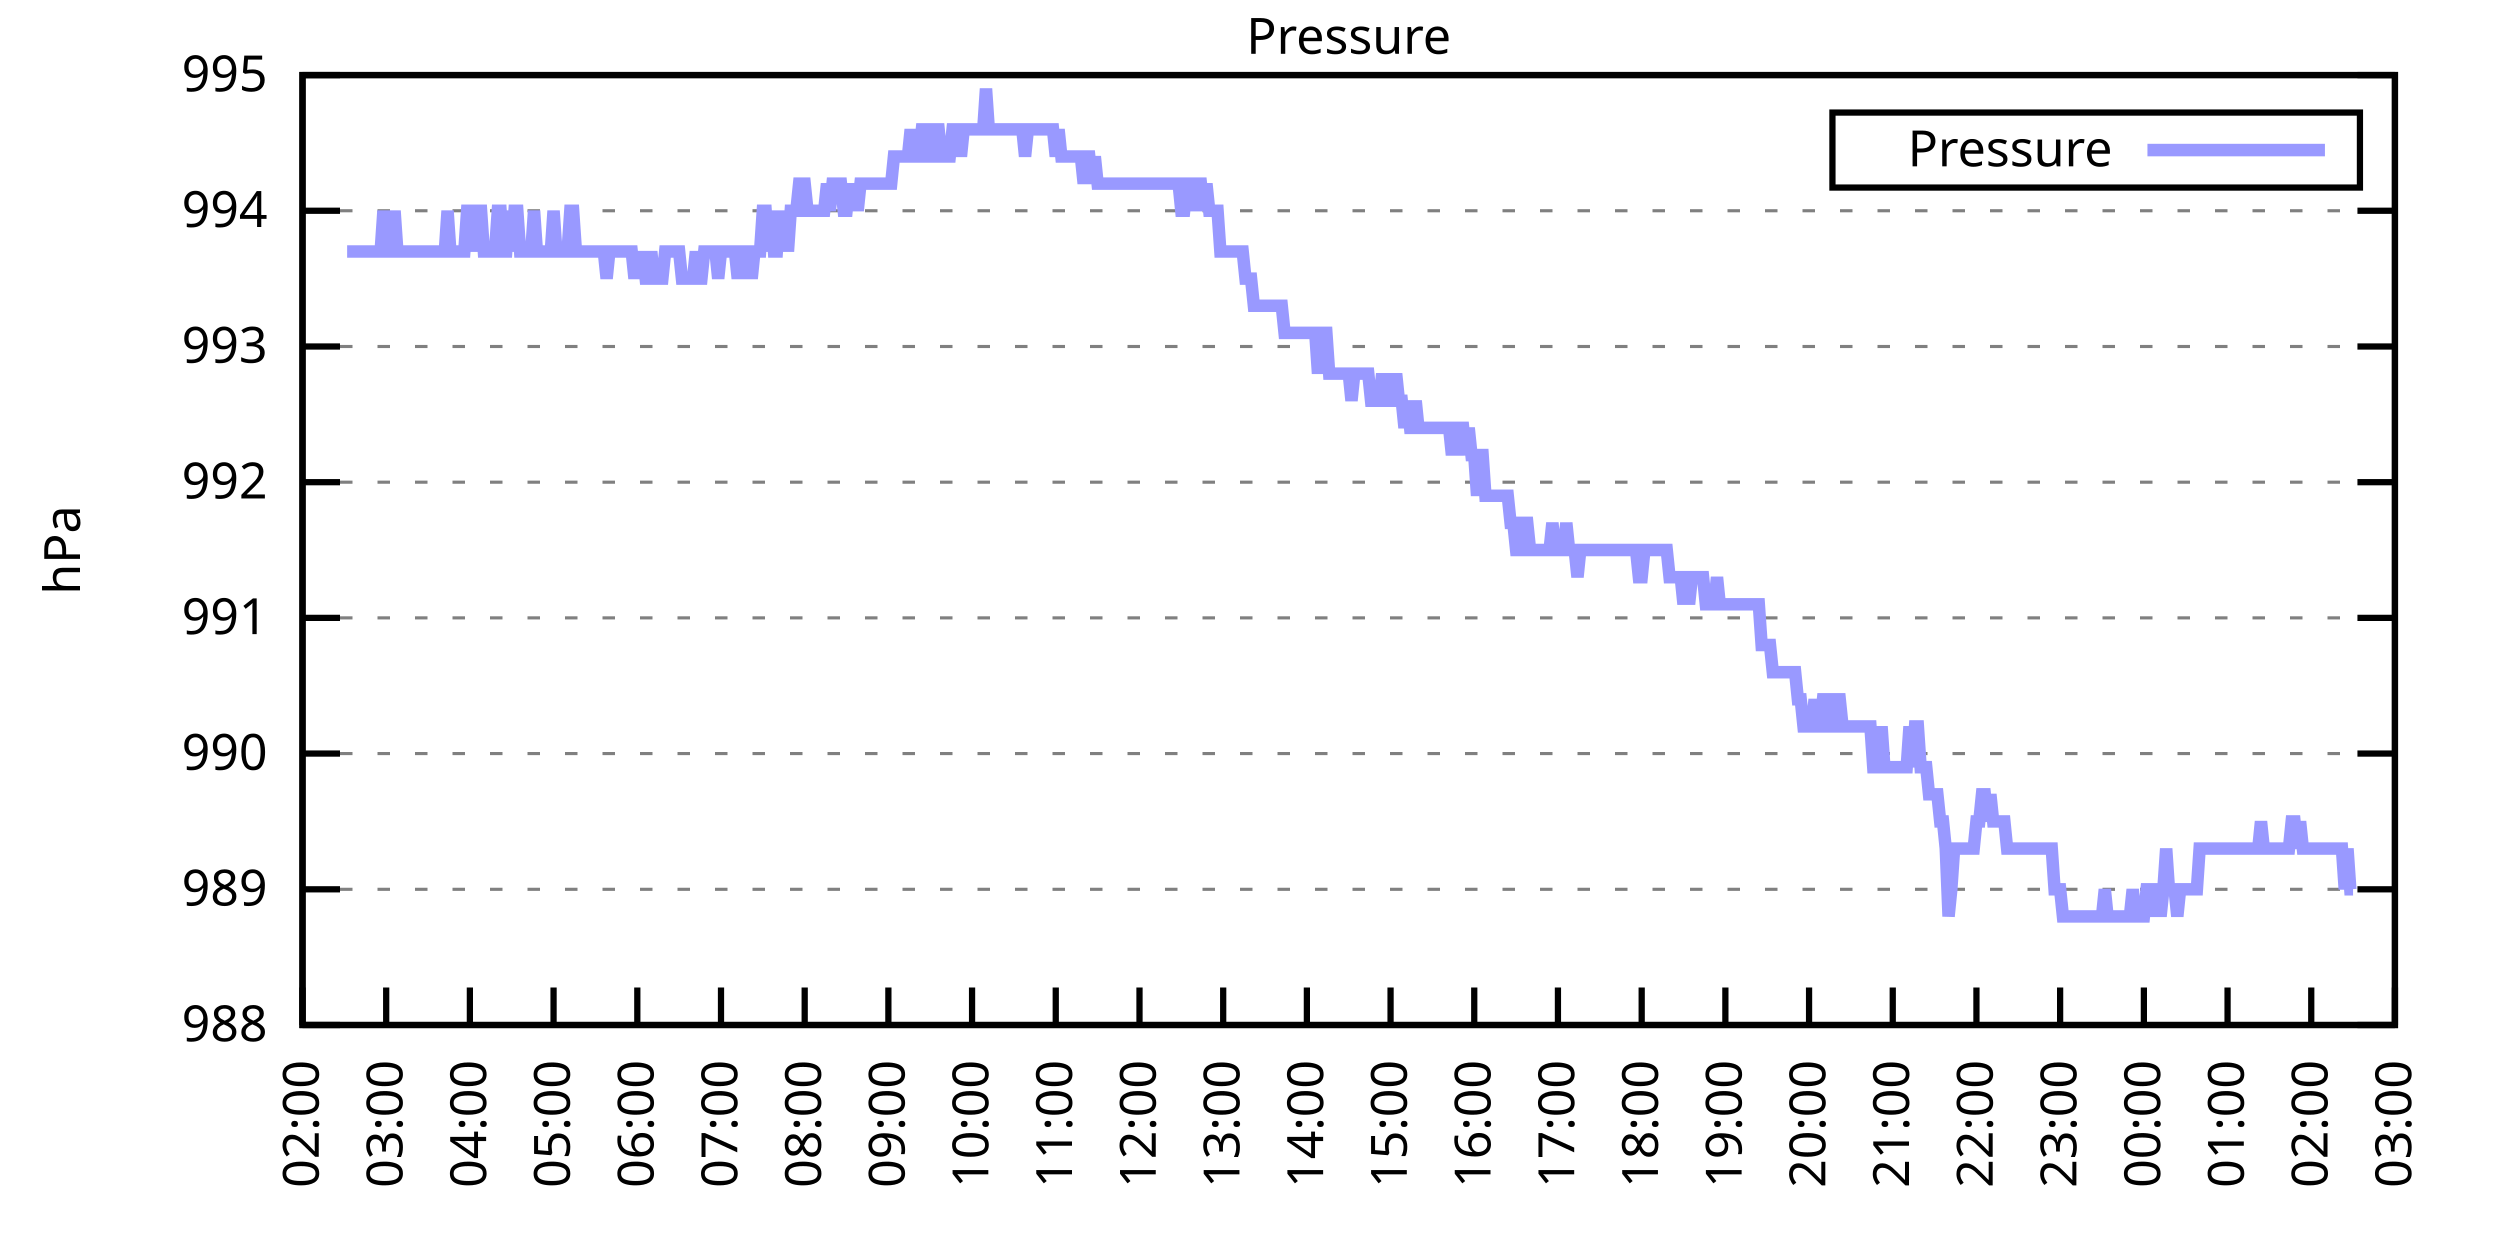
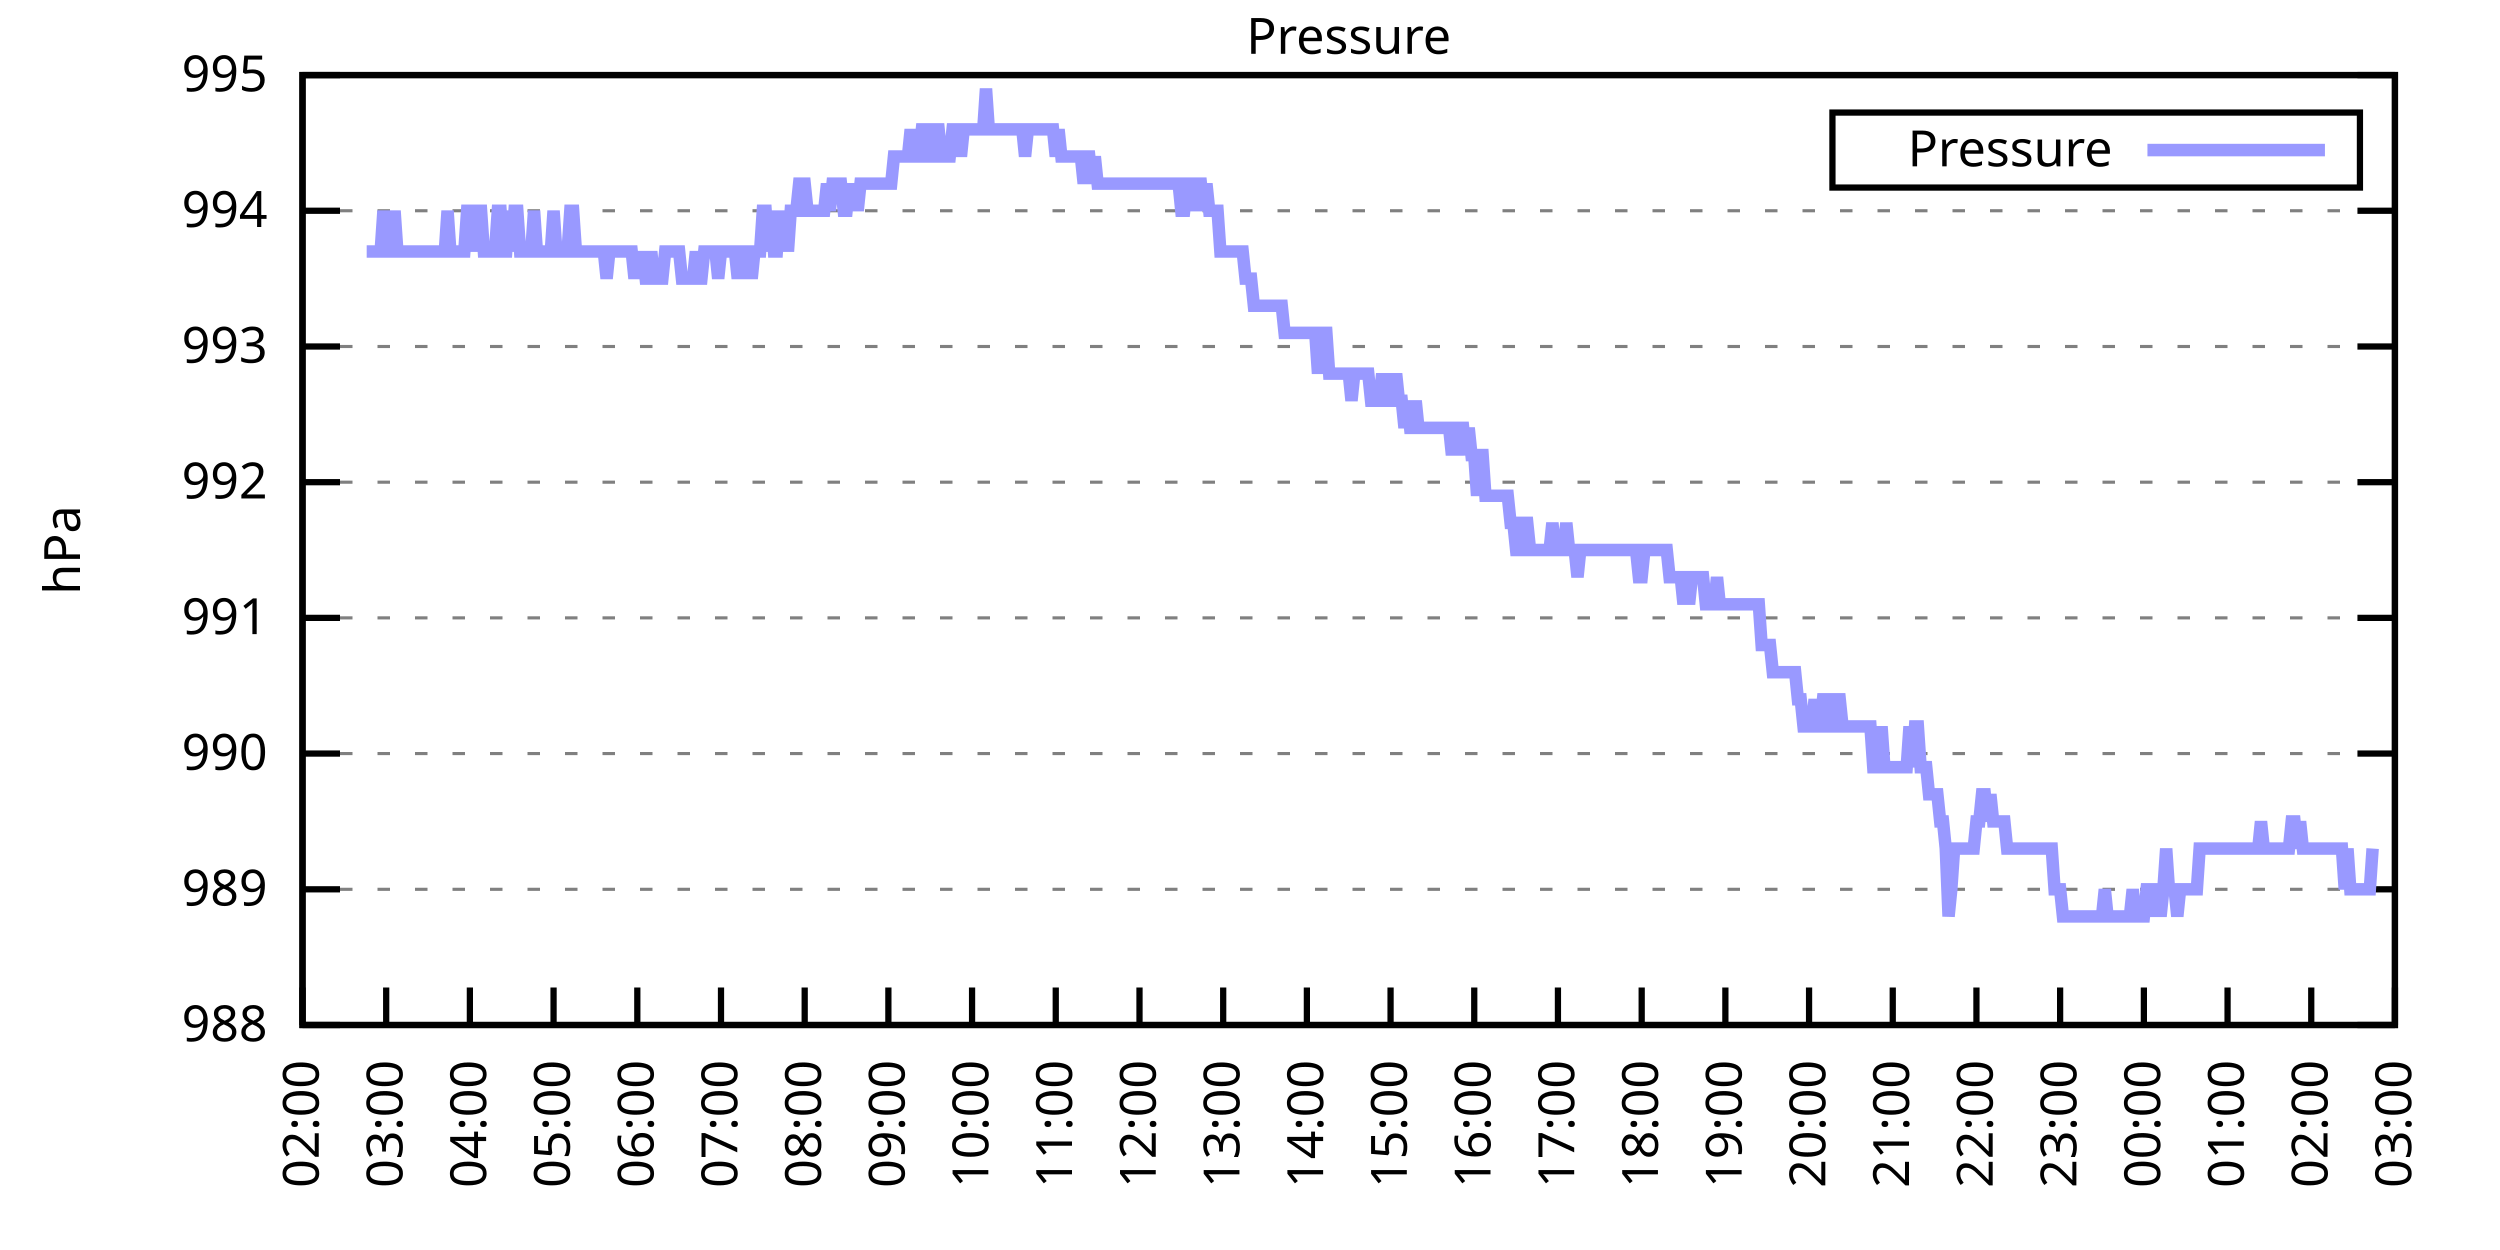
<svg xmlns="http://www.w3.org/2000/svg" xmlns:xlink="http://www.w3.org/1999/xlink" width="400" height="200" viewBox="0 0 400 200">
  <g id="gnuplot_canvas">
    <rect x="0" y="0" width="400" height="200" fill="none" />
    <defs>
      <circle id="gpDot" r="0.5" stroke-width="0.5" stroke="currentColor" />
      <path id="gpPt0" stroke-width="0.333" stroke="currentColor" d="M-1,0 h2 M0,-1 v2" />
      <path id="gpPt1" stroke-width="0.333" stroke="currentColor" d="M-1,-1 L1,1 M1,-1 L-1,1" />
      <path id="gpPt2" stroke-width="0.333" stroke="currentColor" d="M-1,0 L1,0 M0,-1 L0,1 M-1,-1 L1,1 M-1,1 L1,-1" />
      <rect id="gpPt3" stroke-width="0.333" stroke="currentColor" x="-1" y="-1" width="2" height="2" />
      <rect id="gpPt4" stroke-width="0.333" stroke="currentColor" fill="currentColor" x="-1" y="-1" width="2" height="2" />
      <circle id="gpPt5" stroke-width="0.333" stroke="currentColor" cx="0" cy="0" r="1" />
      <use xlink:href="#gpPt5" id="gpPt6" fill="currentColor" stroke="none" />
      <path id="gpPt7" stroke-width="0.333" stroke="currentColor" d="M0,-1.33 L-1.33,0.67 L1.33,0.67 z" />
      <use xlink:href="#gpPt7" id="gpPt8" fill="currentColor" stroke="none" />
      <use xlink:href="#gpPt7" id="gpPt9" stroke="currentColor" transform="rotate(180)" />
      <use xlink:href="#gpPt9" id="gpPt10" fill="currentColor" stroke="none" />
      <use xlink:href="#gpPt3" id="gpPt11" stroke="currentColor" transform="rotate(45)" />
      <use xlink:href="#gpPt11" id="gpPt12" fill="currentColor" stroke="none" />
      <path id="gpPt13" stroke-width="0.333" stroke="currentColor" d="M0,1.330 L1.265,0.411 L0.782,-1.067 L-0.782,-1.076 L-1.265,0.411 z" />
      <use xlink:href="#gpPt13" id="gpPt14" fill="currentColor" stroke="none" />
      <filter id="textbox" filterUnits="objectBoundingBox" x="0" y="0" height="1" width="1">
        <feFlood flood-color="white" flood-opacity="1" result="bgnd" />
        <feComposite in="SourceGraphic" in2="bgnd" operator="atop" />
      </filter>
      <filter id="greybox" filterUnits="objectBoundingBox" x="0" y="0" height="1" width="1">
        <feFlood flood-color="lightgrey" flood-opacity="1" result="grey" />
        <feComposite in="SourceGraphic" in2="grey" operator="atop" />
      </filter>
    </defs>
    <g fill="none" color="white" stroke="currentColor" stroke-width="1.00" stroke-linecap="butt" stroke-linejoin="miter">
</g>
    <g fill="none" color="black" stroke="currentColor" stroke-width="1.00" stroke-linecap="butt" stroke-linejoin="miter">
      <g stroke="none" shape-rendering="crispEdges">
        <polygon fill="rgb(255, 255, 255)" points="48.40,164.00 383.18,164.00 383.18,12.02 48.40,12.02 " />
      </g>
    </g>
    <g fill="none" color="black" stroke="currentColor" stroke-width="1.00" stroke-linecap="butt" stroke-linejoin="miter">
</g>
    <g fill="none" color="black" stroke="black" stroke-width="0.50" stroke-linecap="butt" stroke-linejoin="miter">
</g>
    <g fill="none" color="gray" stroke="currentColor" stroke-width="0.50" stroke-linecap="butt" stroke-linejoin="miter">
      <path stroke="gray" stroke-dasharray="2,4" class="gridline" d="M48.40,164.00 L383.19,164.00  " />
    </g>
    <g fill="none" color="gray" stroke="gray" stroke-width="1.00" stroke-linecap="butt" stroke-linejoin="miter">
</g>
    <g fill="none" color="black" stroke="currentColor" stroke-width="1.00" stroke-linecap="butt" stroke-linejoin="miter">
      <path stroke="black" d="M48.40,164.00 L54.40,164.00 M383.19,164.00 L377.19,164.00  " />
      <g transform="translate(42.80,166.60)" stroke="none" fill="black" font-family="Sans" font-size="8.00" text-anchor="end">
        <text>
          <tspan font-family="Sans"> 988</tspan>
        </text>
      </g>
    </g>
    <g fill="none" color="black" stroke="currentColor" stroke-width="1.00" stroke-linecap="butt" stroke-linejoin="miter">
</g>
    <g fill="none" color="black" stroke="black" stroke-width="0.50" stroke-linecap="butt" stroke-linejoin="miter">
</g>
    <g fill="none" color="gray" stroke="currentColor" stroke-width="0.50" stroke-linecap="butt" stroke-linejoin="miter">
      <path stroke="gray" stroke-dasharray="2,4" class="gridline" d="M48.40,142.29 L383.19,142.29  " />
    </g>
    <g fill="none" color="gray" stroke="gray" stroke-width="1.00" stroke-linecap="butt" stroke-linejoin="miter">
</g>
    <g fill="none" color="black" stroke="currentColor" stroke-width="1.00" stroke-linecap="butt" stroke-linejoin="miter">
      <path stroke="black" d="M48.40,142.29 L54.40,142.29 M383.19,142.29 L377.19,142.29  " />
      <g transform="translate(42.80,144.89)" stroke="none" fill="black" font-family="Sans" font-size="8.00" text-anchor="end">
        <text>
          <tspan font-family="Sans"> 989</tspan>
        </text>
      </g>
    </g>
    <g fill="none" color="black" stroke="currentColor" stroke-width="1.00" stroke-linecap="butt" stroke-linejoin="miter">
</g>
    <g fill="none" color="black" stroke="black" stroke-width="0.50" stroke-linecap="butt" stroke-linejoin="miter">
</g>
    <g fill="none" color="gray" stroke="currentColor" stroke-width="0.50" stroke-linecap="butt" stroke-linejoin="miter">
      <path stroke="gray" stroke-dasharray="2,4" class="gridline" d="M48.40,120.57 L383.19,120.57  " />
    </g>
    <g fill="none" color="gray" stroke="gray" stroke-width="1.00" stroke-linecap="butt" stroke-linejoin="miter">
</g>
    <g fill="none" color="black" stroke="currentColor" stroke-width="1.00" stroke-linecap="butt" stroke-linejoin="miter">
      <path stroke="black" d="M48.40,120.57 L54.40,120.57 M383.19,120.57 L377.19,120.57  " />
      <g transform="translate(42.80,123.17)" stroke="none" fill="black" font-family="Sans" font-size="8.00" text-anchor="end">
        <text>
          <tspan font-family="Sans"> 990</tspan>
        </text>
      </g>
    </g>
    <g fill="none" color="black" stroke="currentColor" stroke-width="1.00" stroke-linecap="butt" stroke-linejoin="miter">
</g>
    <g fill="none" color="black" stroke="black" stroke-width="0.50" stroke-linecap="butt" stroke-linejoin="miter">
</g>
    <g fill="none" color="gray" stroke="currentColor" stroke-width="0.50" stroke-linecap="butt" stroke-linejoin="miter">
      <path stroke="gray" stroke-dasharray="2,4" class="gridline" d="M48.40,98.86 L383.19,98.86  " />
    </g>
    <g fill="none" color="gray" stroke="gray" stroke-width="1.00" stroke-linecap="butt" stroke-linejoin="miter">
</g>
    <g fill="none" color="black" stroke="currentColor" stroke-width="1.00" stroke-linecap="butt" stroke-linejoin="miter">
      <path stroke="black" d="M48.40,98.86 L54.40,98.86 M383.19,98.86 L377.19,98.86  " />
      <g transform="translate(42.80,101.46)" stroke="none" fill="black" font-family="Sans" font-size="8.00" text-anchor="end">
        <text>
          <tspan font-family="Sans"> 991</tspan>
        </text>
      </g>
    </g>
    <g fill="none" color="black" stroke="currentColor" stroke-width="1.00" stroke-linecap="butt" stroke-linejoin="miter">
</g>
    <g fill="none" color="black" stroke="black" stroke-width="0.50" stroke-linecap="butt" stroke-linejoin="miter">
</g>
    <g fill="none" color="gray" stroke="currentColor" stroke-width="0.50" stroke-linecap="butt" stroke-linejoin="miter">
      <path stroke="gray" stroke-dasharray="2,4" class="gridline" d="M48.40,77.15 L383.19,77.15  " />
    </g>
    <g fill="none" color="gray" stroke="gray" stroke-width="1.00" stroke-linecap="butt" stroke-linejoin="miter">
</g>
    <g fill="none" color="black" stroke="currentColor" stroke-width="1.00" stroke-linecap="butt" stroke-linejoin="miter">
      <path stroke="black" d="M48.40,77.15 L54.40,77.15 M383.19,77.15 L377.19,77.15  " />
      <g transform="translate(42.80,79.75)" stroke="none" fill="black" font-family="Sans" font-size="8.00" text-anchor="end">
        <text>
          <tspan font-family="Sans"> 992</tspan>
        </text>
      </g>
    </g>
    <g fill="none" color="black" stroke="currentColor" stroke-width="1.00" stroke-linecap="butt" stroke-linejoin="miter">
</g>
    <g fill="none" color="black" stroke="black" stroke-width="0.50" stroke-linecap="butt" stroke-linejoin="miter">
</g>
    <g fill="none" color="gray" stroke="currentColor" stroke-width="0.50" stroke-linecap="butt" stroke-linejoin="miter">
      <path stroke="gray" stroke-dasharray="2,4" class="gridline" d="M48.40,55.44 L383.19,55.44  " />
    </g>
    <g fill="none" color="gray" stroke="gray" stroke-width="1.00" stroke-linecap="butt" stroke-linejoin="miter">
</g>
    <g fill="none" color="black" stroke="currentColor" stroke-width="1.00" stroke-linecap="butt" stroke-linejoin="miter">
      <path stroke="black" d="M48.40,55.44 L54.40,55.44 M383.19,55.44 L377.19,55.44  " />
      <g transform="translate(42.80,58.04)" stroke="none" fill="black" font-family="Sans" font-size="8.00" text-anchor="end">
        <text>
          <tspan font-family="Sans"> 993</tspan>
        </text>
      </g>
    </g>
    <g fill="none" color="black" stroke="currentColor" stroke-width="1.00" stroke-linecap="butt" stroke-linejoin="miter">
</g>
    <g fill="none" color="black" stroke="black" stroke-width="0.50" stroke-linecap="butt" stroke-linejoin="miter">
</g>
    <g fill="none" color="gray" stroke="currentColor" stroke-width="0.50" stroke-linecap="butt" stroke-linejoin="miter">
      <path stroke="gray" stroke-dasharray="2,4" class="gridline" d="M48.40,33.72 L383.19,33.72  " />
    </g>
    <g fill="none" color="gray" stroke="gray" stroke-width="1.00" stroke-linecap="butt" stroke-linejoin="miter">
</g>
    <g fill="none" color="black" stroke="currentColor" stroke-width="1.00" stroke-linecap="butt" stroke-linejoin="miter">
      <path stroke="black" d="M48.40,33.72 L54.40,33.72 M383.19,33.72 L377.19,33.72  " />
      <g transform="translate(42.80,36.32)" stroke="none" fill="black" font-family="Sans" font-size="8.00" text-anchor="end">
        <text>
          <tspan font-family="Sans"> 994</tspan>
        </text>
      </g>
    </g>
    <g fill="none" color="black" stroke="currentColor" stroke-width="1.00" stroke-linecap="butt" stroke-linejoin="miter">
</g>
    <g fill="none" color="black" stroke="black" stroke-width="0.50" stroke-linecap="butt" stroke-linejoin="miter">
</g>
    <g fill="none" color="gray" stroke="currentColor" stroke-width="0.50" stroke-linecap="butt" stroke-linejoin="miter">
      <path stroke="gray" stroke-dasharray="2,4" class="gridline" d="M48.40,12.01 L383.19,12.01  " />
    </g>
    <g fill="none" color="gray" stroke="gray" stroke-width="1.00" stroke-linecap="butt" stroke-linejoin="miter">
</g>
    <g fill="none" color="black" stroke="currentColor" stroke-width="1.00" stroke-linecap="butt" stroke-linejoin="miter">
      <path stroke="black" d="M48.40,12.01 L54.40,12.01 M383.19,12.01 L377.19,12.01  " />
      <g transform="translate(42.80,14.61)" stroke="none" fill="black" font-family="Sans" font-size="8.00" text-anchor="end">
        <text>
          <tspan font-family="Sans"> 995</tspan>
        </text>
      </g>
    </g>
    <g fill="none" color="black" stroke="currentColor" stroke-width="1.00" stroke-linecap="butt" stroke-linejoin="miter">
      <path stroke="black" d="M48.40,164.00 L48.40,158.00  " />
      <g transform="translate(51.00,169.60) rotate(270.00)" stroke="none" fill="black" font-family="Sans" font-size="8.00" text-anchor="end">
        <text>
          <tspan font-family="Sans">02:00</tspan>
        </text>
      </g>
    </g>
    <g fill="none" color="black" stroke="currentColor" stroke-width="1.00" stroke-linecap="butt" stroke-linejoin="miter">
      <path stroke="black" d="M61.79,164.00 L61.79,158.00  " />
      <g transform="translate(64.39,169.60) rotate(270.00)" stroke="none" fill="black" font-family="Sans" font-size="8.00" text-anchor="end">
        <text>
          <tspan font-family="Sans">03:00</tspan>
        </text>
      </g>
    </g>
    <g fill="none" color="black" stroke="currentColor" stroke-width="1.00" stroke-linecap="butt" stroke-linejoin="miter">
      <path stroke="black" d="M75.18,164.00 L75.18,158.00  " />
      <g transform="translate(77.78,169.60) rotate(270.00)" stroke="none" fill="black" font-family="Sans" font-size="8.00" text-anchor="end">
        <text>
          <tspan font-family="Sans">04:00</tspan>
        </text>
      </g>
    </g>
    <g fill="none" color="black" stroke="currentColor" stroke-width="1.00" stroke-linecap="butt" stroke-linejoin="miter">
      <path stroke="black" d="M88.57,164.00 L88.57,158.00  " />
      <g transform="translate(91.17,169.60) rotate(270.00)" stroke="none" fill="black" font-family="Sans" font-size="8.00" text-anchor="end">
        <text>
          <tspan font-family="Sans">05:00</tspan>
        </text>
      </g>
    </g>
    <g fill="none" color="black" stroke="currentColor" stroke-width="1.00" stroke-linecap="butt" stroke-linejoin="miter">
      <path stroke="black" d="M101.97,164.00 L101.97,158.00  " />
      <g transform="translate(104.57,169.60) rotate(270.00)" stroke="none" fill="black" font-family="Sans" font-size="8.00" text-anchor="end">
        <text>
          <tspan font-family="Sans">06:00</tspan>
        </text>
      </g>
    </g>
    <g fill="none" color="black" stroke="currentColor" stroke-width="1.00" stroke-linecap="butt" stroke-linejoin="miter">
      <path stroke="black" d="M115.36,164.00 L115.36,158.00  " />
      <g transform="translate(117.96,169.60) rotate(270.00)" stroke="none" fill="black" font-family="Sans" font-size="8.00" text-anchor="end">
        <text>
          <tspan font-family="Sans">07:00</tspan>
        </text>
      </g>
    </g>
    <g fill="none" color="black" stroke="currentColor" stroke-width="1.00" stroke-linecap="butt" stroke-linejoin="miter">
      <path stroke="black" d="M128.75,164.00 L128.75,158.00  " />
      <g transform="translate(131.35,169.60) rotate(270.00)" stroke="none" fill="black" font-family="Sans" font-size="8.00" text-anchor="end">
        <text>
          <tspan font-family="Sans">08:00</tspan>
        </text>
      </g>
    </g>
    <g fill="none" color="black" stroke="currentColor" stroke-width="1.00" stroke-linecap="butt" stroke-linejoin="miter">
      <path stroke="black" d="M142.14,164.00 L142.14,158.00  " />
      <g transform="translate(144.74,169.60) rotate(270.00)" stroke="none" fill="black" font-family="Sans" font-size="8.00" text-anchor="end">
        <text>
          <tspan font-family="Sans">09:00</tspan>
        </text>
      </g>
    </g>
    <g fill="none" color="black" stroke="currentColor" stroke-width="1.00" stroke-linecap="butt" stroke-linejoin="miter">
      <path stroke="black" d="M155.53,164.00 L155.53,158.00  " />
      <g transform="translate(158.13,169.60) rotate(270.00)" stroke="none" fill="black" font-family="Sans" font-size="8.00" text-anchor="end">
        <text>
          <tspan font-family="Sans">10:00</tspan>
        </text>
      </g>
    </g>
    <g fill="none" color="black" stroke="currentColor" stroke-width="1.00" stroke-linecap="butt" stroke-linejoin="miter">
      <path stroke="black" d="M168.92,164.00 L168.92,158.00  " />
      <g transform="translate(171.52,169.60) rotate(270.00)" stroke="none" fill="black" font-family="Sans" font-size="8.00" text-anchor="end">
        <text>
          <tspan font-family="Sans">11:00</tspan>
        </text>
      </g>
    </g>
    <g fill="none" color="black" stroke="currentColor" stroke-width="1.00" stroke-linecap="butt" stroke-linejoin="miter">
      <path stroke="black" d="M182.32,164.00 L182.32,158.00  " />
      <g transform="translate(184.92,169.60) rotate(270.00)" stroke="none" fill="black" font-family="Sans" font-size="8.00" text-anchor="end">
        <text>
          <tspan font-family="Sans">12:00</tspan>
        </text>
      </g>
    </g>
    <g fill="none" color="black" stroke="currentColor" stroke-width="1.00" stroke-linecap="butt" stroke-linejoin="miter">
      <path stroke="black" d="M195.71,164.00 L195.71,158.00  " />
      <g transform="translate(198.31,169.60) rotate(270.00)" stroke="none" fill="black" font-family="Sans" font-size="8.00" text-anchor="end">
        <text>
          <tspan font-family="Sans">13:00</tspan>
        </text>
      </g>
    </g>
    <g fill="none" color="black" stroke="currentColor" stroke-width="1.00" stroke-linecap="butt" stroke-linejoin="miter">
      <path stroke="black" d="M209.10,164.00 L209.10,158.00  " />
      <g transform="translate(211.70,169.60) rotate(270.00)" stroke="none" fill="black" font-family="Sans" font-size="8.00" text-anchor="end">
        <text>
          <tspan font-family="Sans">14:00</tspan>
        </text>
      </g>
    </g>
    <g fill="none" color="black" stroke="currentColor" stroke-width="1.00" stroke-linecap="butt" stroke-linejoin="miter">
      <path stroke="black" d="M222.49,164.00 L222.49,158.00  " />
      <g transform="translate(225.09,169.60) rotate(270.00)" stroke="none" fill="black" font-family="Sans" font-size="8.00" text-anchor="end">
        <text>
          <tspan font-family="Sans">15:00</tspan>
        </text>
      </g>
    </g>
    <g fill="none" color="black" stroke="currentColor" stroke-width="1.00" stroke-linecap="butt" stroke-linejoin="miter">
      <path stroke="black" d="M235.88,164.00 L235.88,158.00  " />
      <g transform="translate(238.48,169.60) rotate(270.00)" stroke="none" fill="black" font-family="Sans" font-size="8.00" text-anchor="end">
        <text>
          <tspan font-family="Sans">16:00</tspan>
        </text>
      </g>
    </g>
    <g fill="none" color="black" stroke="currentColor" stroke-width="1.00" stroke-linecap="butt" stroke-linejoin="miter">
      <path stroke="black" d="M249.27,164.00 L249.27,158.00  " />
      <g transform="translate(251.87,169.60) rotate(270.00)" stroke="none" fill="black" font-family="Sans" font-size="8.00" text-anchor="end">
        <text>
          <tspan font-family="Sans">17:00</tspan>
        </text>
      </g>
    </g>
    <g fill="none" color="black" stroke="currentColor" stroke-width="1.00" stroke-linecap="butt" stroke-linejoin="miter">
      <path stroke="black" d="M262.67,164.00 L262.67,158.00  " />
      <g transform="translate(265.27,169.60) rotate(270.00)" stroke="none" fill="black" font-family="Sans" font-size="8.00" text-anchor="end">
        <text>
          <tspan font-family="Sans">18:00</tspan>
        </text>
      </g>
    </g>
    <g fill="none" color="black" stroke="currentColor" stroke-width="1.00" stroke-linecap="butt" stroke-linejoin="miter">
      <path stroke="black" d="M276.06,164.00 L276.06,158.00  " />
      <g transform="translate(278.66,169.60) rotate(270.00)" stroke="none" fill="black" font-family="Sans" font-size="8.00" text-anchor="end">
        <text>
          <tspan font-family="Sans">19:00</tspan>
        </text>
      </g>
    </g>
    <g fill="none" color="black" stroke="currentColor" stroke-width="1.00" stroke-linecap="butt" stroke-linejoin="miter">
      <path stroke="black" d="M289.45,164.00 L289.45,158.00  " />
      <g transform="translate(292.05,169.60) rotate(270.00)" stroke="none" fill="black" font-family="Sans" font-size="8.00" text-anchor="end">
        <text>
          <tspan font-family="Sans">20:00</tspan>
        </text>
      </g>
    </g>
    <g fill="none" color="black" stroke="currentColor" stroke-width="1.00" stroke-linecap="butt" stroke-linejoin="miter">
      <path stroke="black" d="M302.84,164.00 L302.84,158.00  " />
      <g transform="translate(305.44,169.60) rotate(270.00)" stroke="none" fill="black" font-family="Sans" font-size="8.00" text-anchor="end">
        <text>
          <tspan font-family="Sans">21:00</tspan>
        </text>
      </g>
    </g>
    <g fill="none" color="black" stroke="currentColor" stroke-width="1.00" stroke-linecap="butt" stroke-linejoin="miter">
      <path stroke="black" d="M316.23,164.00 L316.23,158.00  " />
      <g transform="translate(318.83,169.60) rotate(270.00)" stroke="none" fill="black" font-family="Sans" font-size="8.00" text-anchor="end">
        <text>
          <tspan font-family="Sans">22:00</tspan>
        </text>
      </g>
    </g>
    <g fill="none" color="black" stroke="currentColor" stroke-width="1.00" stroke-linecap="butt" stroke-linejoin="miter">
      <path stroke="black" d="M329.62,164.00 L329.62,158.00  " />
      <g transform="translate(332.22,169.60) rotate(270.00)" stroke="none" fill="black" font-family="Sans" font-size="8.00" text-anchor="end">
        <text>
          <tspan font-family="Sans">23:00</tspan>
        </text>
      </g>
    </g>
    <g fill="none" color="black" stroke="currentColor" stroke-width="1.00" stroke-linecap="butt" stroke-linejoin="miter">
      <path stroke="black" d="M343.02,164.00 L343.02,158.00  " />
      <g transform="translate(345.62,169.60) rotate(270.00)" stroke="none" fill="black" font-family="Sans" font-size="8.00" text-anchor="end">
        <text>
          <tspan font-family="Sans">00:00</tspan>
        </text>
      </g>
    </g>
    <g fill="none" color="black" stroke="currentColor" stroke-width="1.00" stroke-linecap="butt" stroke-linejoin="miter">
      <path stroke="black" d="M356.41,164.00 L356.41,158.00  " />
      <g transform="translate(359.01,169.60) rotate(270.00)" stroke="none" fill="black" font-family="Sans" font-size="8.00" text-anchor="end">
        <text>
          <tspan font-family="Sans">01:00</tspan>
        </text>
      </g>
    </g>
    <g fill="none" color="black" stroke="currentColor" stroke-width="1.00" stroke-linecap="butt" stroke-linejoin="miter">
      <path stroke="black" d="M369.80,164.00 L369.80,158.00  " />
      <g transform="translate(372.40,169.60) rotate(270.00)" stroke="none" fill="black" font-family="Sans" font-size="8.00" text-anchor="end">
        <text>
          <tspan font-family="Sans">02:00</tspan>
        </text>
      </g>
    </g>
    <g fill="none" color="black" stroke="currentColor" stroke-width="1.00" stroke-linecap="butt" stroke-linejoin="miter">
      <path stroke="black" d="M383.19,164.00 L383.19,158.00  " />
      <g transform="translate(385.79,169.60) rotate(270.00)" stroke="none" fill="black" font-family="Sans" font-size="8.00" text-anchor="end">
        <text>
          <tspan font-family="Sans">03:00</tspan>
        </text>
      </g>
    </g>
    <g fill="none" color="black" stroke="currentColor" stroke-width="1.00" stroke-linecap="butt" stroke-linejoin="miter">
</g>
    <g fill="none" color="black" stroke="currentColor" stroke-width="1.00" stroke-linecap="butt" stroke-linejoin="miter">
      <path stroke="black" d="M48.40,12.01 L48.40,164.00 L383.19,164.00 L383.19,12.01 L48.40,12.01 Z  " />
    </g>
    <g fill="none" color="black" stroke="currentColor" stroke-width="1.00" stroke-linecap="butt" stroke-linejoin="miter">
</g>
    <g fill="none" color="black" stroke="currentColor" stroke-width="1.00" stroke-linecap="butt" stroke-linejoin="miter">
      <path stroke="black" d="M293.19,30.01 L293.19,18.01 L377.59,18.01 L377.59,30.01 L293.19,30.01 Z  " />
    </g>
    <g id="Pressure_plot_1">
      <g fill="none" color="white" stroke="black" stroke-width="2.00" stroke-linecap="butt" stroke-linejoin="miter">
</g>
      <g fill="none" color="black" stroke="currentColor" stroke-width="2.00" stroke-linecap="butt" stroke-linejoin="miter">
        <g transform="translate(337.99,26.61)" stroke="none" fill="black" font-family="Sans" font-size="8.00" text-anchor="end">
          <text>
            <tspan font-family="Sans">Pressure</tspan>
          </text>
        </g>
      </g>
      <g fill="none" color="black" stroke="currentColor" stroke-width="2.00" stroke-linecap="butt" stroke-linejoin="miter">
-         <path stroke="rgb(153, 153, 255)" d="M343.59,24.01 L371.99,24.01 M55.54,40.24 L55.99,40.24 L56.43,40.24 L56.88,40.24 L57.33,40.24 L57.77,40.24   L58.22,40.24 L58.67,40.24 L59.11,40.24 L59.56,40.24 L60.01,40.24 L60.45,40.24 L60.90,40.24 L61.35,33.72   L61.79,40.24 L62.24,40.24 L62.68,40.24 L63.13,33.72 L63.58,40.24 L64.02,40.24 L64.47,40.24 L64.92,40.24   L65.36,40.24 L65.81,40.24 L66.26,40.24 L66.70,40.24 L67.15,40.24 L67.59,40.24 L68.04,40.24 L68.49,40.24   L68.93,40.24 L69.38,40.24 L69.83,40.24 L70.27,40.24 L70.72,40.24 L71.17,40.24 L71.61,33.72 L72.06,40.24   L72.50,40.24 L72.95,40.24 L73.40,40.24 L73.84,40.24 L74.29,40.24 L74.74,33.72 L75.18,33.72 L75.63,40.24   L76.08,33.72 L76.52,33.72 L76.97,33.72 L77.42,40.24 L77.86,40.24 L78.31,40.24 L78.75,40.24 L79.20,40.24   L79.65,33.72 L80.09,33.72 L80.54,40.24 L80.99,40.24 L81.43,33.72 L81.88,40.24 L82.33,33.72 L82.77,33.72   L83.22,40.24 L83.66,40.24 L84.11,40.24 L84.56,40.24 L85.00,40.24 L85.45,33.72 L85.90,40.24 L86.34,40.24   L86.79,40.24 L87.24,40.24 L87.68,40.24 L88.13,40.24 L88.57,33.72 L89.02,40.24 L89.47,40.24 L89.91,40.24   L90.36,40.24 L90.81,40.24 L91.25,33.72 L91.70,33.72 L92.15,40.24 L92.59,40.24 L93.04,40.24 L93.49,40.24   L93.93,40.24 L94.38,40.24 L94.82,40.24 L95.27,40.24 L95.72,40.24 L96.16,40.24 L96.61,40.24 L97.06,44.58   L97.50,40.24 L97.95,40.24 L98.40,40.24 L98.84,40.24 L99.29,40.24 L99.73,40.24 L100.18,40.24 L100.63,40.24   L101.07,40.24 L101.52,44.58 L101.97,40.24 L102.41,44.58 L102.86,40.24 L103.31,44.58 L103.75,44.58 L104.20,40.24   L104.64,44.58 L105.09,44.58 L105.54,44.58 L105.98,44.58 L106.43,40.24 L106.88,40.24 L107.32,40.24 L107.77,40.24   L108.22,40.24 L108.66,40.24 L109.11,44.58 L109.55,44.58 L110.00,44.58 L110.45,44.58 L110.89,44.58 L111.34,40.24   L111.79,44.58 L112.23,44.58 L112.68,40.24 L113.13,40.24 L113.57,40.24 L114.02,40.24 L114.47,40.24 L114.91,44.58   L115.36,40.24 L115.80,40.24 L116.25,40.24 L116.70,40.24 L117.14,40.24 L117.59,40.24 L118.04,44.58 L118.48,40.24   L118.93,44.58 L119.38,40.24 L119.82,40.24 L120.27,44.58 L120.71,40.24 L121.16,40.24 L121.61,40.24 L122.05,33.72   L122.50,33.72 L122.95,40.24 L123.39,33.72 L123.84,40.24 L124.29,40.24 L124.73,33.72 L125.18,40.24 L125.62,33.72   L126.07,40.24 L126.52,33.72 L126.96,33.72 L127.41,33.72 L127.86,29.38 L128.30,29.38 L128.75,29.38 L129.20,33.72   L129.64,33.72 L130.09,33.72 L130.54,33.72 L130.98,33.72 L131.43,33.72 L131.87,33.72 L132.32,29.38 L132.77,33.72   L133.21,29.38 L133.66,29.38 L134.11,29.38 L134.55,29.38 L135.00,33.72 L135.45,33.72 L135.89,29.38 L136.34,33.72   L136.78,29.38 L137.23,33.72 L137.68,29.38 L138.12,29.38 L138.57,29.38 L139.02,29.38 L139.46,29.38 L139.91,29.38   L140.36,29.38 L140.80,29.38 L141.25,29.38 L141.69,29.38 L142.14,29.38 L142.59,29.38 L143.03,25.04 L143.48,25.04   L143.93,25.04 L144.37,25.04 L144.82,25.04 L145.27,25.04 L145.71,20.70 L146.16,25.04 L146.61,25.04 L147.05,25.04   L147.50,20.70 L147.94,20.70 L148.39,25.04 L148.84,25.04 L149.28,25.04 L149.73,20.70 L150.18,20.70 L150.62,25.04   L151.07,25.04 L151.52,25.04 L151.96,25.04 L152.41,20.70 L152.85,20.70 L153.30,20.70 L153.75,25.04 L154.19,20.70   L154.64,20.70 L155.09,20.70 L155.53,20.70 L155.98,20.70 L156.43,20.70 L156.87,20.70 L157.32,20.70 L157.76,14.18   L158.21,20.70 L158.66,20.70 L159.10,20.70 L159.55,20.70 L160.00,20.70 L160.44,20.70 L160.89,20.70 L161.34,20.70   L161.78,20.70 L162.23,20.70 L162.67,20.70 L163.12,20.70 L163.57,20.70 L164.01,25.04 L164.46,20.70 L164.91,20.70   L165.35,20.70 L165.80,20.70 L166.25,20.70 L166.69,20.70 L167.14,20.70 L167.59,20.70 L168.03,20.70 L168.48,20.70   L168.92,25.04 L169.37,20.70 L169.82,25.04 L170.26,25.04 L170.71,25.04 L171.16,25.04 L171.60,25.04 L172.05,25.04   L172.50,25.04 L172.94,25.04 L173.39,29.38 L173.83,25.04 L174.28,25.04 L174.73,29.38 L175.17,25.04 L175.62,29.38   L176.07,29.38 L176.51,29.38 L176.96,29.38 L177.41,29.38 L177.85,29.38 L178.30,29.38 L178.74,29.38 L179.19,29.38   L179.64,29.38 L180.08,29.38 L180.53,29.38 L180.98,29.38 L181.42,29.38 L181.87,29.38 L182.32,29.38 L182.76,29.38   L183.21,29.38 L183.66,29.38 L184.10,29.38 L184.55,29.38 L184.99,29.38 L185.44,29.38 L185.89,29.38 L186.33,29.38   L186.78,29.38 L187.23,29.38 L187.67,29.38 L188.12,29.38 L188.57,29.38 L189.01,33.72 L189.46,33.72 L189.90,29.38   L190.35,29.38 L190.80,29.38 L191.24,33.72 L191.69,29.38 L192.14,29.38 L192.58,33.72 L193.03,29.38 L193.48,33.72   L193.92,33.72 L194.37,33.72 L194.81,33.72 L195.26,40.24 L195.71,40.24 L196.15,40.24 L196.60,40.24 L197.05,40.24   L197.49,40.24 L197.94,40.24 L198.39,40.24 L198.83,40.24 L199.28,44.58 L199.73,44.58 L200.17,44.58 L200.62,48.92   L201.06,48.92 L201.51,48.92 L201.96,48.92 L202.40,48.92 L202.85,48.92 L203.30,48.92 L203.74,48.92 L204.19,48.92   L204.64,48.92 L205.08,48.92 L205.53,53.26 L205.97,53.26 L206.42,53.26 L206.87,53.26 L207.31,53.26 L207.76,53.26   L208.21,53.26 L208.65,53.26 L209.10,53.26 L209.55,53.26 L209.99,53.26 L210.44,53.26 L210.88,59.78 L211.33,53.26   L211.78,53.26 L212.22,53.26 L212.67,59.78 L213.12,59.78 L213.56,59.78 L214.01,59.78 L214.46,59.78 L214.90,59.78   L215.35,59.78 L215.80,59.78 L216.24,64.12 L216.69,59.78 L217.13,59.78 L217.58,59.78 L218.03,59.78 L218.47,59.78   L218.92,59.78 L219.37,64.12 L219.81,64.12 L220.26,64.12 L220.71,64.12 L221.15,59.78 L221.60,64.12 L222.04,59.78   L222.49,64.12 L222.94,64.12 L223.38,59.78 L223.83,64.12 L224.28,64.12 L224.72,68.46 L225.17,64.12 L225.62,68.46   L226.06,68.46 L226.51,64.12 L226.95,68.46 L227.40,68.46 L227.85,68.46 L228.29,68.46 L228.74,68.46 L229.19,68.46   L229.63,68.46 L230.08,68.46 L230.53,68.46 L230.97,68.46 L231.42,68.46 L231.86,68.46 L232.31,72.81 L232.76,68.46   L233.20,72.81 L233.65,68.46 L234.10,68.46 L234.54,72.81 L234.99,68.46 L235.44,72.81 L235.88,72.81 L236.33,79.32   L236.78,72.81 L237.22,72.81 L237.67,79.32 L238.11,79.32 L238.56,79.32 L239.01,79.32 L239.45,79.32 L239.90,79.32   L240.35,79.32 L240.79,79.32 L241.24,79.32 L241.69,83.66 L242.13,83.66 L242.58,88.00 L243.02,88.00 L243.47,83.66   L243.92,83.66 L244.36,83.66 L244.81,88.00 L245.26,88.00 L245.70,88.00 L246.15,88.00 L246.60,88.00 L247.04,88.00   L247.49,88.00 L247.93,88.00 L248.38,83.66 L248.83,88.00 L249.27,88.00 L249.72,88.00 L250.17,88.00 L250.61,83.66   L251.06,88.00 L251.51,88.00 L251.95,88.00 L252.40,92.35 L252.85,88.00 L253.29,88.00 L253.74,88.00 L254.18,88.00   L254.63,88.00 L255.08,88.00 L255.52,88.00 L255.97,88.00 L256.42,88.00 L256.86,88.00 L257.31,88.00 L257.76,88.00   L258.20,88.00 L258.65,88.00 L259.09,88.00 L259.54,88.00 L259.99,88.00 L260.43,88.00 L260.88,88.00 L261.33,88.00   L261.77,88.00 L262.22,92.35 L262.67,92.35 L263.11,88.00 L263.56,88.00 L264.00,88.00 L264.45,88.00 L264.90,88.00   L265.34,88.00 L265.79,88.00 L266.24,88.00 L266.68,88.00 L267.13,92.35 L267.58,92.35 L268.02,92.35 L268.47,92.35   L268.92,92.35 L269.36,96.69 L269.81,92.35 L270.25,96.69 L270.70,92.35 L271.15,92.35 L271.59,92.35 L272.04,92.35   L272.49,92.35 L272.93,96.69 L273.38,96.69 L273.83,96.69 L274.27,96.69 L274.72,92.35 L275.16,96.69 L275.61,96.69   L276.06,96.69 L276.50,96.69 L276.95,96.69 L277.40,96.69 L277.84,96.69 L278.29,96.69 L278.74,96.69 L279.18,96.69   L279.63,96.69 L280.07,96.69 L280.52,96.69 L280.97,96.69 L281.41,96.69 L281.86,103.20 L282.31,103.20 L282.75,103.20   L283.20,103.20 L283.65,107.55 L284.09,107.55 L284.54,107.55 L284.98,107.55 L285.43,107.55 L285.88,107.55 L286.32,107.55   L286.77,107.55 L287.22,107.55 L287.66,111.89 L288.11,111.89 L288.56,116.23 L289.00,116.23 L289.45,116.23 L289.90,116.23   L290.34,111.89 L290.79,116.23 L291.23,116.23 L291.68,111.89 L292.13,111.89 L292.57,116.23 L293.02,116.23 L293.47,116.23   L293.91,111.89 L294.36,111.89 L294.81,116.23 L295.25,116.23 L295.70,116.23 L296.14,116.23 L296.59,116.23 L297.04,116.23   L297.48,116.23 L297.93,116.23 L298.38,116.23 L298.82,116.23 L299.27,116.23 L299.72,122.75 L300.16,122.75 L300.61,122.75   L301.05,116.23 L301.50,122.75 L301.95,122.75 L302.39,122.75 L302.84,122.75 L303.29,122.75 L303.73,122.75 L304.18,122.75   L304.63,122.75 L305.07,122.75 L305.52,116.23 L305.97,122.75 L306.41,116.23 L306.86,116.23 L307.30,122.75 L307.75,122.75   L308.20,122.75 L308.64,127.09 L309.09,127.09 L309.54,127.09 L309.98,127.09 L310.43,131.43 L310.88,131.43 L311.32,135.77   L311.77,146.63 L312.21,142.29 L312.66,135.77 L313.11,135.77 L313.55,135.77 L314.00,135.77 L314.45,135.77 L314.89,135.77   L315.34,135.77 L315.79,135.77 L316.23,131.43 L316.68,131.43 L317.12,127.09 L317.57,127.09 L318.02,131.43 L318.46,127.09   L318.91,131.43 L319.36,131.43 L319.80,131.43 L320.25,131.43 L320.70,131.43 L321.14,135.77 L321.59,135.77 L322.04,135.77   L322.48,135.77 L322.93,135.77 L323.37,135.77 L323.82,135.77 L324.27,135.77 L324.71,135.77 L325.16,135.77 L325.61,135.77   L326.05,135.77 L326.50,135.77 L326.95,135.77 L327.39,135.77 L327.84,135.77 L328.28,135.77 L328.73,142.29 L329.18,142.29   L329.62,142.29 L330.07,146.63 L330.52,146.63 L330.96,146.63 L331.41,146.63 L331.86,146.63 L332.30,146.63 L332.75,146.63   L333.19,146.63 L333.64,146.63 L334.09,146.63 L334.53,146.63 L334.98,146.63 L335.43,146.63 L335.87,146.63 L336.32,146.63   L336.77,142.29 L337.21,146.63 L337.66,146.63 L338.10,146.63 L338.55,146.63 L339.00,146.63 L339.44,146.63 L339.89,146.63   L340.34,146.63 L340.78,146.63 L341.23,142.29 L341.68,146.63 L342.12,146.63 L342.57,146.63 L343.02,146.63 L343.46,142.29   L343.91,142.29 L344.35,142.29 L344.80,146.63 L345.25,142.29 L345.69,146.63 L346.14,142.29 L346.59,135.77 L347.03,142.29   L347.48,142.29 L347.93,142.29 L348.37,146.63 L348.82,142.29 L349.26,142.29 L349.71,142.29 L350.16,142.29 L350.60,142.29   L351.05,142.29 L351.50,142.29 L351.94,135.77 L352.39,135.77 L352.84,135.77 L353.28,135.77 L353.73,135.77 L354.17,135.77   L354.62,135.77 L355.07,135.77 L355.51,135.77 L355.96,135.77 L356.41,135.77 L356.85,135.77 L357.30,135.77 L357.75,135.77   L358.19,135.77 L358.64,135.77 L359.09,135.77 L359.53,135.77 L359.98,135.77 L360.42,135.77 L360.87,135.77 L361.32,135.77   L361.76,131.43 L362.21,135.77 L362.66,135.77 L363.10,135.77 L363.55,135.77 L364.00,135.77 L364.44,135.77 L364.89,135.77   L365.33,135.77 L365.78,135.77 L366.23,135.77 L366.67,131.43 L367.12,131.43 L367.57,135.77 L368.01,131.43 L368.46,135.77   L368.91,135.77 L369.35,135.77 L369.80,135.77 L370.24,135.77 L370.69,135.77 L371.14,135.77 L371.58,135.77 L372.03,135.77   L372.48,135.77 L372.92,135.77 L373.37,135.77 L373.82,135.77 L374.26,135.77 L374.71,135.77 L375.16,142.29 L375.60,135.77   L376.05,142.29 L376.49,142.29  " />
+         <path stroke="rgb(153, 153, 255)" d="M343.59,24.01 L371.99,24.01 M58.67,40.24 L59.11,40.24 L59.56,40.24 L60.01,40.24 L60.45,40.24 L60.90,40.24   L61.35,33.72 L61.79,40.24 L62.24,40.24 L62.68,40.24 L63.13,33.72 L63.58,40.24 L64.02,40.24 L64.47,40.24   L64.92,40.24 L65.36,40.24 L65.81,40.24 L66.26,40.24 L66.70,40.24 L67.15,40.24 L67.59,40.24 L68.04,40.24   L68.49,40.24 L68.93,40.24 L69.38,40.24 L69.83,40.24 L70.27,40.24 L70.72,40.24 L71.17,40.24 L71.61,33.72   L72.06,40.24 L72.50,40.24 L72.95,40.24 L73.40,40.24 L73.84,40.24 L74.29,40.24 L74.74,33.72 L75.18,33.72   L75.63,40.24 L76.08,33.72 L76.52,33.72 L76.97,33.72 L77.42,40.24 L77.86,40.24 L78.31,40.24 L78.75,40.24   L79.20,40.24 L79.65,33.72 L80.09,33.72 L80.54,40.24 L80.99,40.24 L81.43,33.72 L81.88,40.24 L82.33,33.72   L82.77,33.72 L83.22,40.24 L83.66,40.24 L84.11,40.24 L84.56,40.24 L85.00,40.24 L85.45,33.72 L85.90,40.24   L86.34,40.24 L86.79,40.24 L87.24,40.24 L87.68,40.24 L88.13,40.24 L88.57,33.72 L89.02,40.24 L89.47,40.24   L89.91,40.24 L90.36,40.24 L90.81,40.24 L91.25,33.72 L91.70,33.72 L92.15,40.24 L92.59,40.24 L93.04,40.24   L93.49,40.24 L93.93,40.24 L94.38,40.24 L94.82,40.24 L95.27,40.24 L95.72,40.24 L96.16,40.24 L96.61,40.24   L97.06,44.58 L97.50,40.24 L97.95,40.24 L98.40,40.24 L98.84,40.24 L99.29,40.24 L99.73,40.24 L100.18,40.24   L100.63,40.24 L101.07,40.24 L101.52,44.58 L101.97,40.24 L102.41,44.58 L102.86,40.24 L103.31,44.58 L103.75,44.58   L104.20,40.24 L104.64,44.58 L105.09,44.58 L105.54,44.58 L105.98,44.58 L106.43,40.24 L106.88,40.24 L107.32,40.24   L107.77,40.24 L108.22,40.24 L108.66,40.24 L109.11,44.58 L109.55,44.58 L110.00,44.58 L110.45,44.58 L110.89,44.58   L111.34,40.24 L111.79,44.58 L112.23,44.58 L112.68,40.24 L113.13,40.24 L113.57,40.24 L114.02,40.24 L114.47,40.24   L114.91,44.58 L115.36,40.24 L115.80,40.24 L116.25,40.24 L116.70,40.24 L117.14,40.24 L117.59,40.24 L118.04,44.58   L118.48,40.24 L118.93,44.58 L119.38,40.24 L119.82,40.24 L120.27,44.58 L120.71,40.24 L121.16,40.24 L121.61,40.24   L122.05,33.72 L122.50,33.72 L122.95,40.24 L123.39,33.72 L123.84,40.24 L124.29,40.24 L124.73,33.72 L125.18,40.24   L125.62,33.72 L126.07,40.24 L126.52,33.72 L126.96,33.72 L127.41,33.72 L127.86,29.38 L128.30,29.38 L128.75,29.38   L129.20,33.72 L129.64,33.72 L130.09,33.72 L130.54,33.72 L130.98,33.72 L131.43,33.72 L131.87,33.72 L132.32,29.38   L132.77,33.72 L133.21,29.38 L133.66,29.38 L134.11,29.38 L134.55,29.38 L135.00,33.72 L135.45,33.72 L135.89,29.38   L136.34,33.72 L136.78,29.38 L137.23,33.72 L137.68,29.38 L138.12,29.38 L138.57,29.38 L139.02,29.38 L139.46,29.38   L139.91,29.38 L140.36,29.38 L140.80,29.38 L141.25,29.38 L141.69,29.38 L142.14,29.38 L142.59,29.38 L143.03,25.04   L143.48,25.04 L143.93,25.04 L144.37,25.04 L144.82,25.04 L145.27,25.04 L145.71,20.70 L146.16,25.04 L146.61,25.04   L147.05,25.04 L147.50,20.70 L147.94,20.70 L148.39,25.04 L148.84,25.04 L149.28,25.04 L149.73,20.70 L150.18,20.70   L150.62,25.04 L151.07,25.04 L151.52,25.04 L151.96,25.04 L152.41,20.70 L152.85,20.70 L153.30,20.70 L153.75,25.04   L154.19,20.70 L154.64,20.70 L155.09,20.70 L155.53,20.70 L155.98,20.70 L156.43,20.70 L156.87,20.70 L157.32,20.70   L157.76,14.18 L158.21,20.70 L158.66,20.70 L159.10,20.70 L159.55,20.70 L160.00,20.70 L160.44,20.70 L160.89,20.70   L161.34,20.70 L161.78,20.70 L162.23,20.70 L162.67,20.70 L163.12,20.70 L163.57,20.70 L164.01,25.04 L164.46,20.70   L164.91,20.70 L165.35,20.70 L165.80,20.70 L166.25,20.70 L166.69,20.70 L167.14,20.70 L167.59,20.70 L168.03,20.70   L168.48,20.70 L168.92,25.04 L169.37,20.70 L169.82,25.04 L170.26,25.04 L170.71,25.04 L171.16,25.04 L171.60,25.04   L172.05,25.04 L172.50,25.04 L172.94,25.04 L173.39,29.38 L173.83,25.04 L174.28,25.04 L174.73,29.38 L175.17,25.04   L175.62,29.38 L176.07,29.38 L176.51,29.38 L176.96,29.38 L177.41,29.38 L177.85,29.38 L178.30,29.38 L178.74,29.38   L179.19,29.38 L179.64,29.38 L180.08,29.38 L180.53,29.38 L180.98,29.38 L181.42,29.38 L181.87,29.38 L182.32,29.38   L182.76,29.38 L183.21,29.38 L183.66,29.38 L184.10,29.38 L184.55,29.38 L184.99,29.38 L185.44,29.38 L185.89,29.38   L186.33,29.38 L186.78,29.38 L187.23,29.38 L187.67,29.38 L188.12,29.38 L188.57,29.38 L189.01,33.72 L189.46,33.72   L189.90,29.38 L190.35,29.38 L190.80,29.38 L191.24,33.72 L191.69,29.38 L192.14,29.38 L192.58,33.72 L193.03,29.38   L193.48,33.72 L193.92,33.72 L194.37,33.72 L194.81,33.72 L195.26,40.24 L195.71,40.24 L196.15,40.24 L196.60,40.24   L197.05,40.24 L197.49,40.24 L197.94,40.24 L198.39,40.24 L198.83,40.24 L199.28,44.58 L199.73,44.58 L200.17,44.58   L200.62,48.92 L201.06,48.92 L201.51,48.92 L201.96,48.92 L202.40,48.92 L202.85,48.92 L203.30,48.92 L203.74,48.92   L204.19,48.92 L204.64,48.92 L205.08,48.92 L205.53,53.26 L205.97,53.26 L206.42,53.26 L206.87,53.26 L207.31,53.26   L207.76,53.26 L208.21,53.26 L208.65,53.26 L209.10,53.26 L209.55,53.26 L209.99,53.26 L210.44,53.26 L210.88,59.78   L211.33,53.26 L211.78,53.26 L212.22,53.26 L212.67,59.78 L213.12,59.78 L213.56,59.78 L214.01,59.78 L214.46,59.78   L214.90,59.78 L215.35,59.78 L215.80,59.78 L216.24,64.12 L216.69,59.78 L217.13,59.78 L217.58,59.78 L218.03,59.78   L218.47,59.78 L218.92,59.78 L219.37,64.12 L219.81,64.12 L220.26,64.12 L220.71,64.12 L221.15,59.78 L221.60,64.12   L222.04,59.78 L222.49,64.12 L222.94,64.12 L223.38,59.78 L223.83,64.12 L224.28,64.12 L224.72,68.46 L225.17,64.12   L225.62,68.46 L226.06,68.46 L226.51,64.12 L226.95,68.46 L227.40,68.46 L227.85,68.46 L228.29,68.46 L228.74,68.46   L229.19,68.46 L229.63,68.46 L230.08,68.46 L230.53,68.46 L230.97,68.46 L231.42,68.46 L231.86,68.46 L232.31,72.81   L232.76,68.46 L233.20,72.81 L233.65,68.46 L234.10,68.46 L234.54,72.81 L234.99,68.46 L235.44,72.81 L235.88,72.81   L236.33,79.32 L236.78,72.81 L237.22,72.81 L237.67,79.32 L238.11,79.32 L238.56,79.32 L239.01,79.32 L239.45,79.32   L239.90,79.32 L240.35,79.32 L240.79,79.32 L241.24,79.32 L241.69,83.66 L242.13,83.66 L242.58,88.00 L243.02,88.00   L243.47,83.66 L243.92,83.66 L244.36,83.66 L244.81,88.00 L245.26,88.00 L245.70,88.00 L246.15,88.00 L246.60,88.00   L247.04,88.00 L247.49,88.00 L247.93,88.00 L248.38,83.66 L248.83,88.00 L249.27,88.00 L249.72,88.00 L250.17,88.00   L250.61,83.66 L251.06,88.00 L251.51,88.00 L251.95,88.00 L252.40,92.35 L252.85,88.00 L253.29,88.00 L253.74,88.00   L254.18,88.00 L254.63,88.00 L255.08,88.00 L255.52,88.00 L255.97,88.00 L256.42,88.00 L256.86,88.00 L257.31,88.00   L257.76,88.00 L258.20,88.00 L258.65,88.00 L259.09,88.00 L259.54,88.00 L259.99,88.00 L260.43,88.00 L260.88,88.00   L261.33,88.00 L261.77,88.00 L262.22,92.35 L262.67,92.35 L263.11,88.00 L263.56,88.00 L264.00,88.00 L264.45,88.00   L264.90,88.00 L265.34,88.00 L265.79,88.00 L266.24,88.00 L266.68,88.00 L267.13,92.35 L267.58,92.35 L268.02,92.35   L268.47,92.35 L268.92,92.35 L269.36,96.69 L269.81,92.35 L270.25,96.69 L270.70,92.35 L271.15,92.35 L271.59,92.35   L272.04,92.35 L272.49,92.35 L272.93,96.69 L273.38,96.69 L273.83,96.69 L274.27,96.69 L274.72,92.35 L275.16,96.69   L275.61,96.69 L276.06,96.69 L276.50,96.69 L276.95,96.69 L277.40,96.69 L277.84,96.69 L278.29,96.69 L278.74,96.69   L279.18,96.69 L279.63,96.69 L280.07,96.69 L280.52,96.69 L280.97,96.69 L281.41,96.69 L281.86,103.20 L282.31,103.20   L282.75,103.20 L283.20,103.20 L283.65,107.55 L284.09,107.55 L284.54,107.55 L284.98,107.55 L285.43,107.55 L285.88,107.55   L286.32,107.55 L286.77,107.55 L287.22,107.55 L287.66,111.89 L288.11,111.89 L288.56,116.23 L289.00,116.23 L289.45,116.23   L289.90,116.23 L290.34,111.89 L290.79,116.23 L291.23,116.23 L291.68,111.89 L292.13,111.89 L292.57,116.23 L293.02,116.23   L293.47,116.23 L293.91,111.89 L294.36,111.89 L294.81,116.23 L295.25,116.23 L295.70,116.23 L296.14,116.23 L296.59,116.23   L297.04,116.23 L297.48,116.23 L297.93,116.23 L298.38,116.23 L298.82,116.23 L299.27,116.23 L299.72,122.75 L300.16,122.75   L300.61,122.75 L301.05,116.23 L301.50,122.75 L301.95,122.75 L302.39,122.75 L302.84,122.75 L303.29,122.75 L303.73,122.75   L304.18,122.75 L304.63,122.75 L305.07,122.75 L305.52,116.23 L305.97,122.75 L306.41,116.23 L306.86,116.23 L307.30,122.75   L307.75,122.75 L308.20,122.75 L308.64,127.09 L309.09,127.09 L309.54,127.09 L309.98,127.09 L310.43,131.43 L310.88,131.43   L311.32,135.77 L311.77,146.63 L312.21,142.29 L312.66,135.77 L313.11,135.77 L313.55,135.77 L314.00,135.77 L314.45,135.77   L314.89,135.77 L315.34,135.77 L315.79,135.77 L316.23,131.43 L316.68,131.43 L317.12,127.09 L317.57,127.09 L318.02,131.43   L318.46,127.09 L318.91,131.43 L319.36,131.43 L319.80,131.43 L320.25,131.43 L320.70,131.43 L321.14,135.77 L321.59,135.77   L322.04,135.77 L322.48,135.77 L322.93,135.77 L323.37,135.77 L323.82,135.77 L324.27,135.77 L324.71,135.77 L325.16,135.77   L325.61,135.77 L326.05,135.77 L326.50,135.77 L326.95,135.77 L327.39,135.77 L327.84,135.77 L328.28,135.77 L328.73,142.29   L329.18,142.29 L329.62,142.29 L330.07,146.63 L330.52,146.63 L330.96,146.63 L331.41,146.63 L331.86,146.63 L332.30,146.63   L332.75,146.63 L333.19,146.63 L333.64,146.63 L334.09,146.63 L334.53,146.63 L334.98,146.63 L335.43,146.63 L335.87,146.63   L336.32,146.63 L336.77,142.29 L337.21,146.63 L337.66,146.63 L338.10,146.63 L338.55,146.63 L339.00,146.63 L339.44,146.63   L339.89,146.63 L340.34,146.63 L340.78,146.63 L341.23,142.29 L341.68,146.63 L342.12,146.63 L342.57,146.63 L343.02,146.63   L343.46,142.29 L343.91,142.29 L344.35,142.29 L344.80,146.63 L345.25,142.29 L345.69,146.63 L346.14,142.29 L346.59,135.77   L347.03,142.29 L347.48,142.29 L347.93,142.29 L348.37,146.63 L348.82,142.29 L349.26,142.29 L349.71,142.29 L350.16,142.29   L350.60,142.29 L351.05,142.29 L351.50,142.29 L351.94,135.77 L352.39,135.77 L352.84,135.77 L353.28,135.77 L353.73,135.77   L354.17,135.77 L354.62,135.77 L355.07,135.77 L355.51,135.77 L355.96,135.77 L356.41,135.77 L356.85,135.77 L357.30,135.77   L357.75,135.77 L358.19,135.77 L358.64,135.77 L359.09,135.77 L359.53,135.77 L359.98,135.77 L360.42,135.77 L360.87,135.77   L361.32,135.77 L361.76,131.43 L362.21,135.77 L362.66,135.77 L363.10,135.77 L363.55,135.77 L364.00,135.77 L364.44,135.77   L364.89,135.77 L365.33,135.77 L365.78,135.77 L366.23,135.77 L366.67,131.43 L367.12,131.43 L367.57,135.77 L368.01,131.43   L368.46,135.77 L368.91,135.77 L369.35,135.77 L369.80,135.77 L370.24,135.77 L370.69,135.77 L371.14,135.77 L371.58,135.77   L372.03,135.77 L372.48,135.77 L372.92,135.77 L373.37,135.77 L373.82,135.77 L374.26,135.77 L374.71,135.77 L375.16,142.29   L375.60,135.77 L376.05,142.29 L376.49,142.29 L376.94,142.29 L377.39,142.29 L377.83,142.29 L378.28,142.29 L378.73,142.29   L379.17,142.29 L379.62,135.77  " />
      </g>
    </g>
    <g fill="none" color="black" stroke="currentColor" stroke-width="2.00" stroke-linecap="butt" stroke-linejoin="miter">
</g>
    <g fill="none" color="black" stroke="black" stroke-width="1.00" stroke-linecap="butt" stroke-linejoin="miter">
</g>
    <g fill="none" color="black" stroke="currentColor" stroke-width="1.00" stroke-linecap="butt" stroke-linejoin="miter">
      <path stroke="black" d="M48.40,12.01 L48.40,164.00 L383.19,164.00 L383.19,12.01 L48.40,12.01 Z  " />
      <g transform="translate(12.80,88.01) rotate(270.00)" stroke="none" fill="black" font-family="Sans" font-size="8.00" text-anchor="middle">
        <text>
          <tspan font-family="Sans">hPa</tspan>
        </text>
      </g>
    </g>
    <g fill="none" color="black" stroke="currentColor" stroke-width="1.00" stroke-linecap="butt" stroke-linejoin="miter">
</g>
    <g fill="none" color="black" stroke="currentColor" stroke-width="1.00" stroke-linecap="butt" stroke-linejoin="miter">
      <g transform="translate(215.79,8.61)" stroke="none" fill="black" font-family="Sans" font-size="8.00" text-anchor="middle">
        <text>
          <tspan font-family="Sans">Pressure</tspan>
        </text>
      </g>
    </g>
    <g fill="none" color="black" stroke="currentColor" stroke-width="1.00" stroke-linecap="butt" stroke-linejoin="miter">
</g>
  </g>
</svg>
